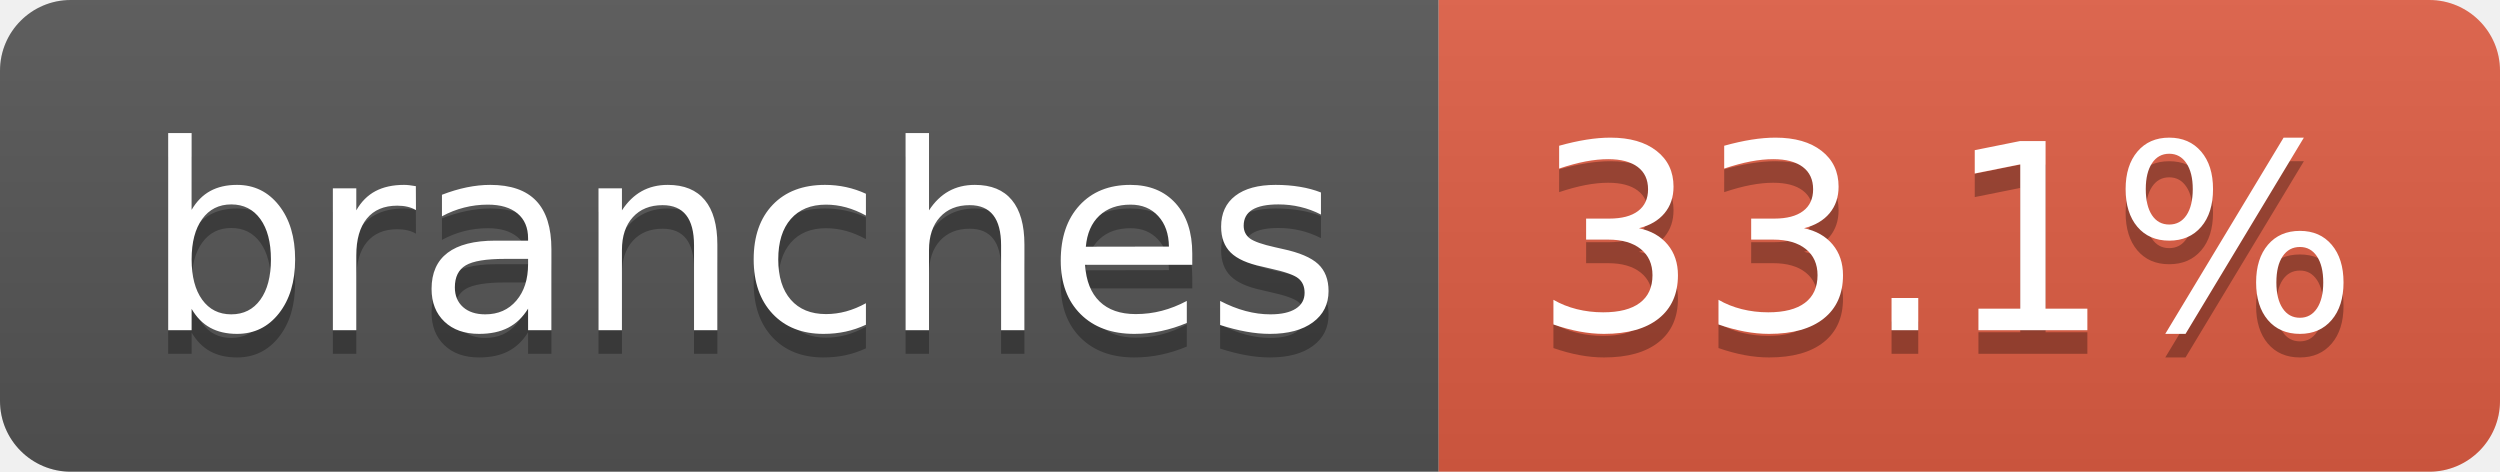
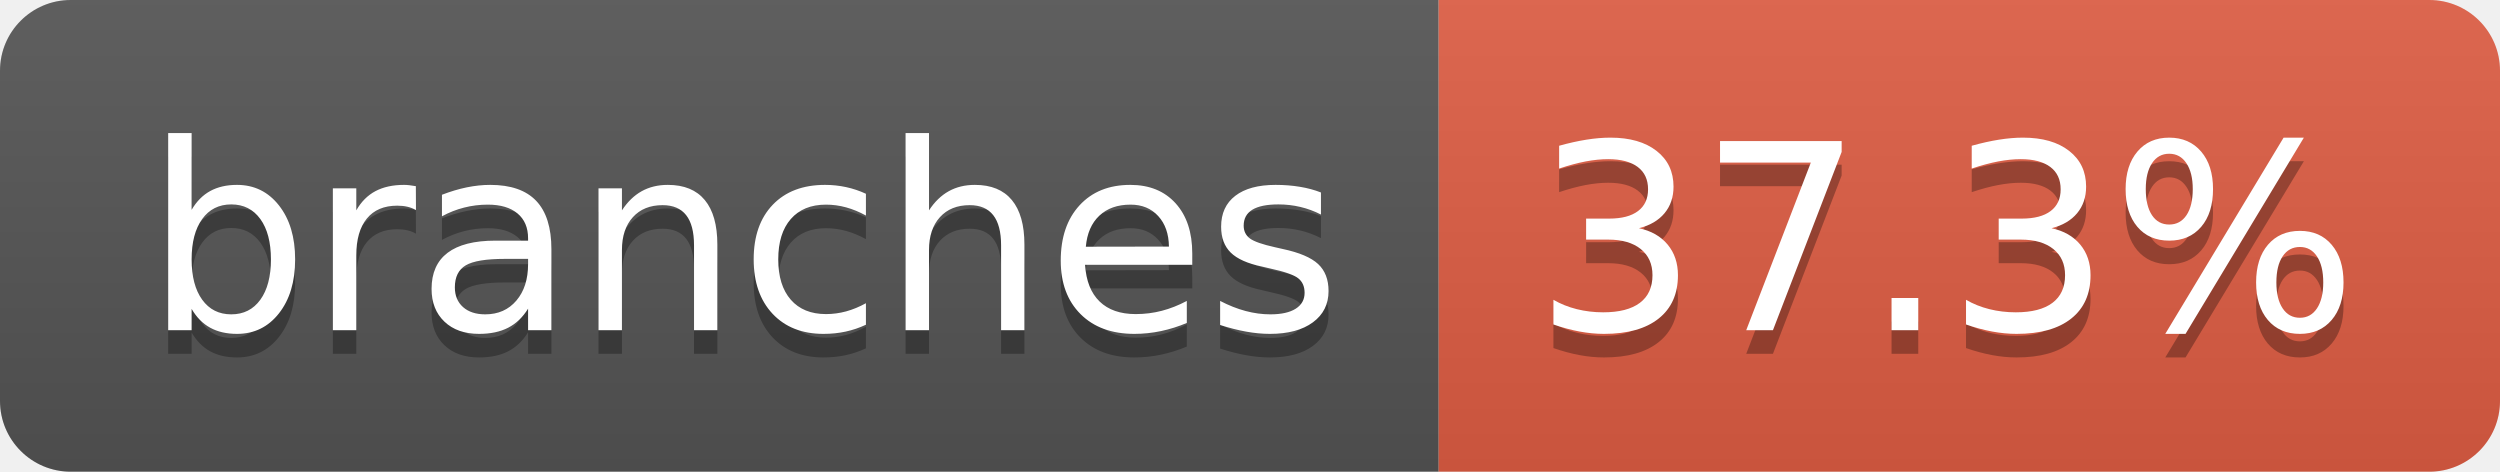
- <svg xmlns="http://www.w3.org/2000/svg" width="106" height="20" role="img" aria-label="branches: 33.1%">
+ <svg xmlns="http://www.w3.org/2000/svg" width="106" height="20" role="img" aria-label="branches: 37.3%">
  <linearGradient id="s" x2="0" y2="100%">
    <stop offset="0" stop-color="#bbb" stop-opacity=".1" />
    <stop offset="1" stop-opacity=".1" />
  </linearGradient>
  <clipPath id="r">
    <rect width="106" height="20" rx="3" fill="#fff" />
  </clipPath>
  <g clip-path="url(#r)">
    <rect width="61" height="20" fill="#555" />
    <rect x="61" width="45" height="20" fill="#e05d44" />
    <rect width="106" height="20" fill="url(#s)" />
  </g>
  <g fill="#fff" text-anchor="middle" font-family="Verdana,Geneva,DejaVu Sans,sans-serif" text-rendering="geometricPrecision" font-size="110">
    <text aria-hidden="true" x="315" y="150" fill="#010101" fill-opacity=".3" transform="scale(.1)" textLength="507">branches</text>
    <text x="315" y="140" transform="scale(.1)" fill="#fff" textLength="507">branches</text>
-     <text aria-hidden="true" x="825" y="150" fill="#010101" fill-opacity=".3" transform="scale(.1)" textLength="350">33.1%</text>
-     <text x="825" y="140" transform="scale(.1)" fill="#fff" textLength="350">33.1%</text>
+     <text aria-hidden="true" x="825" y="150" fill="#010101" fill-opacity=".3" transform="scale(.1)" textLength="350">37.3%</text>
+     <text x="825" y="140" transform="scale(.1)" fill="#fff" textLength="350">37.3%</text>
  </g>
</svg>
